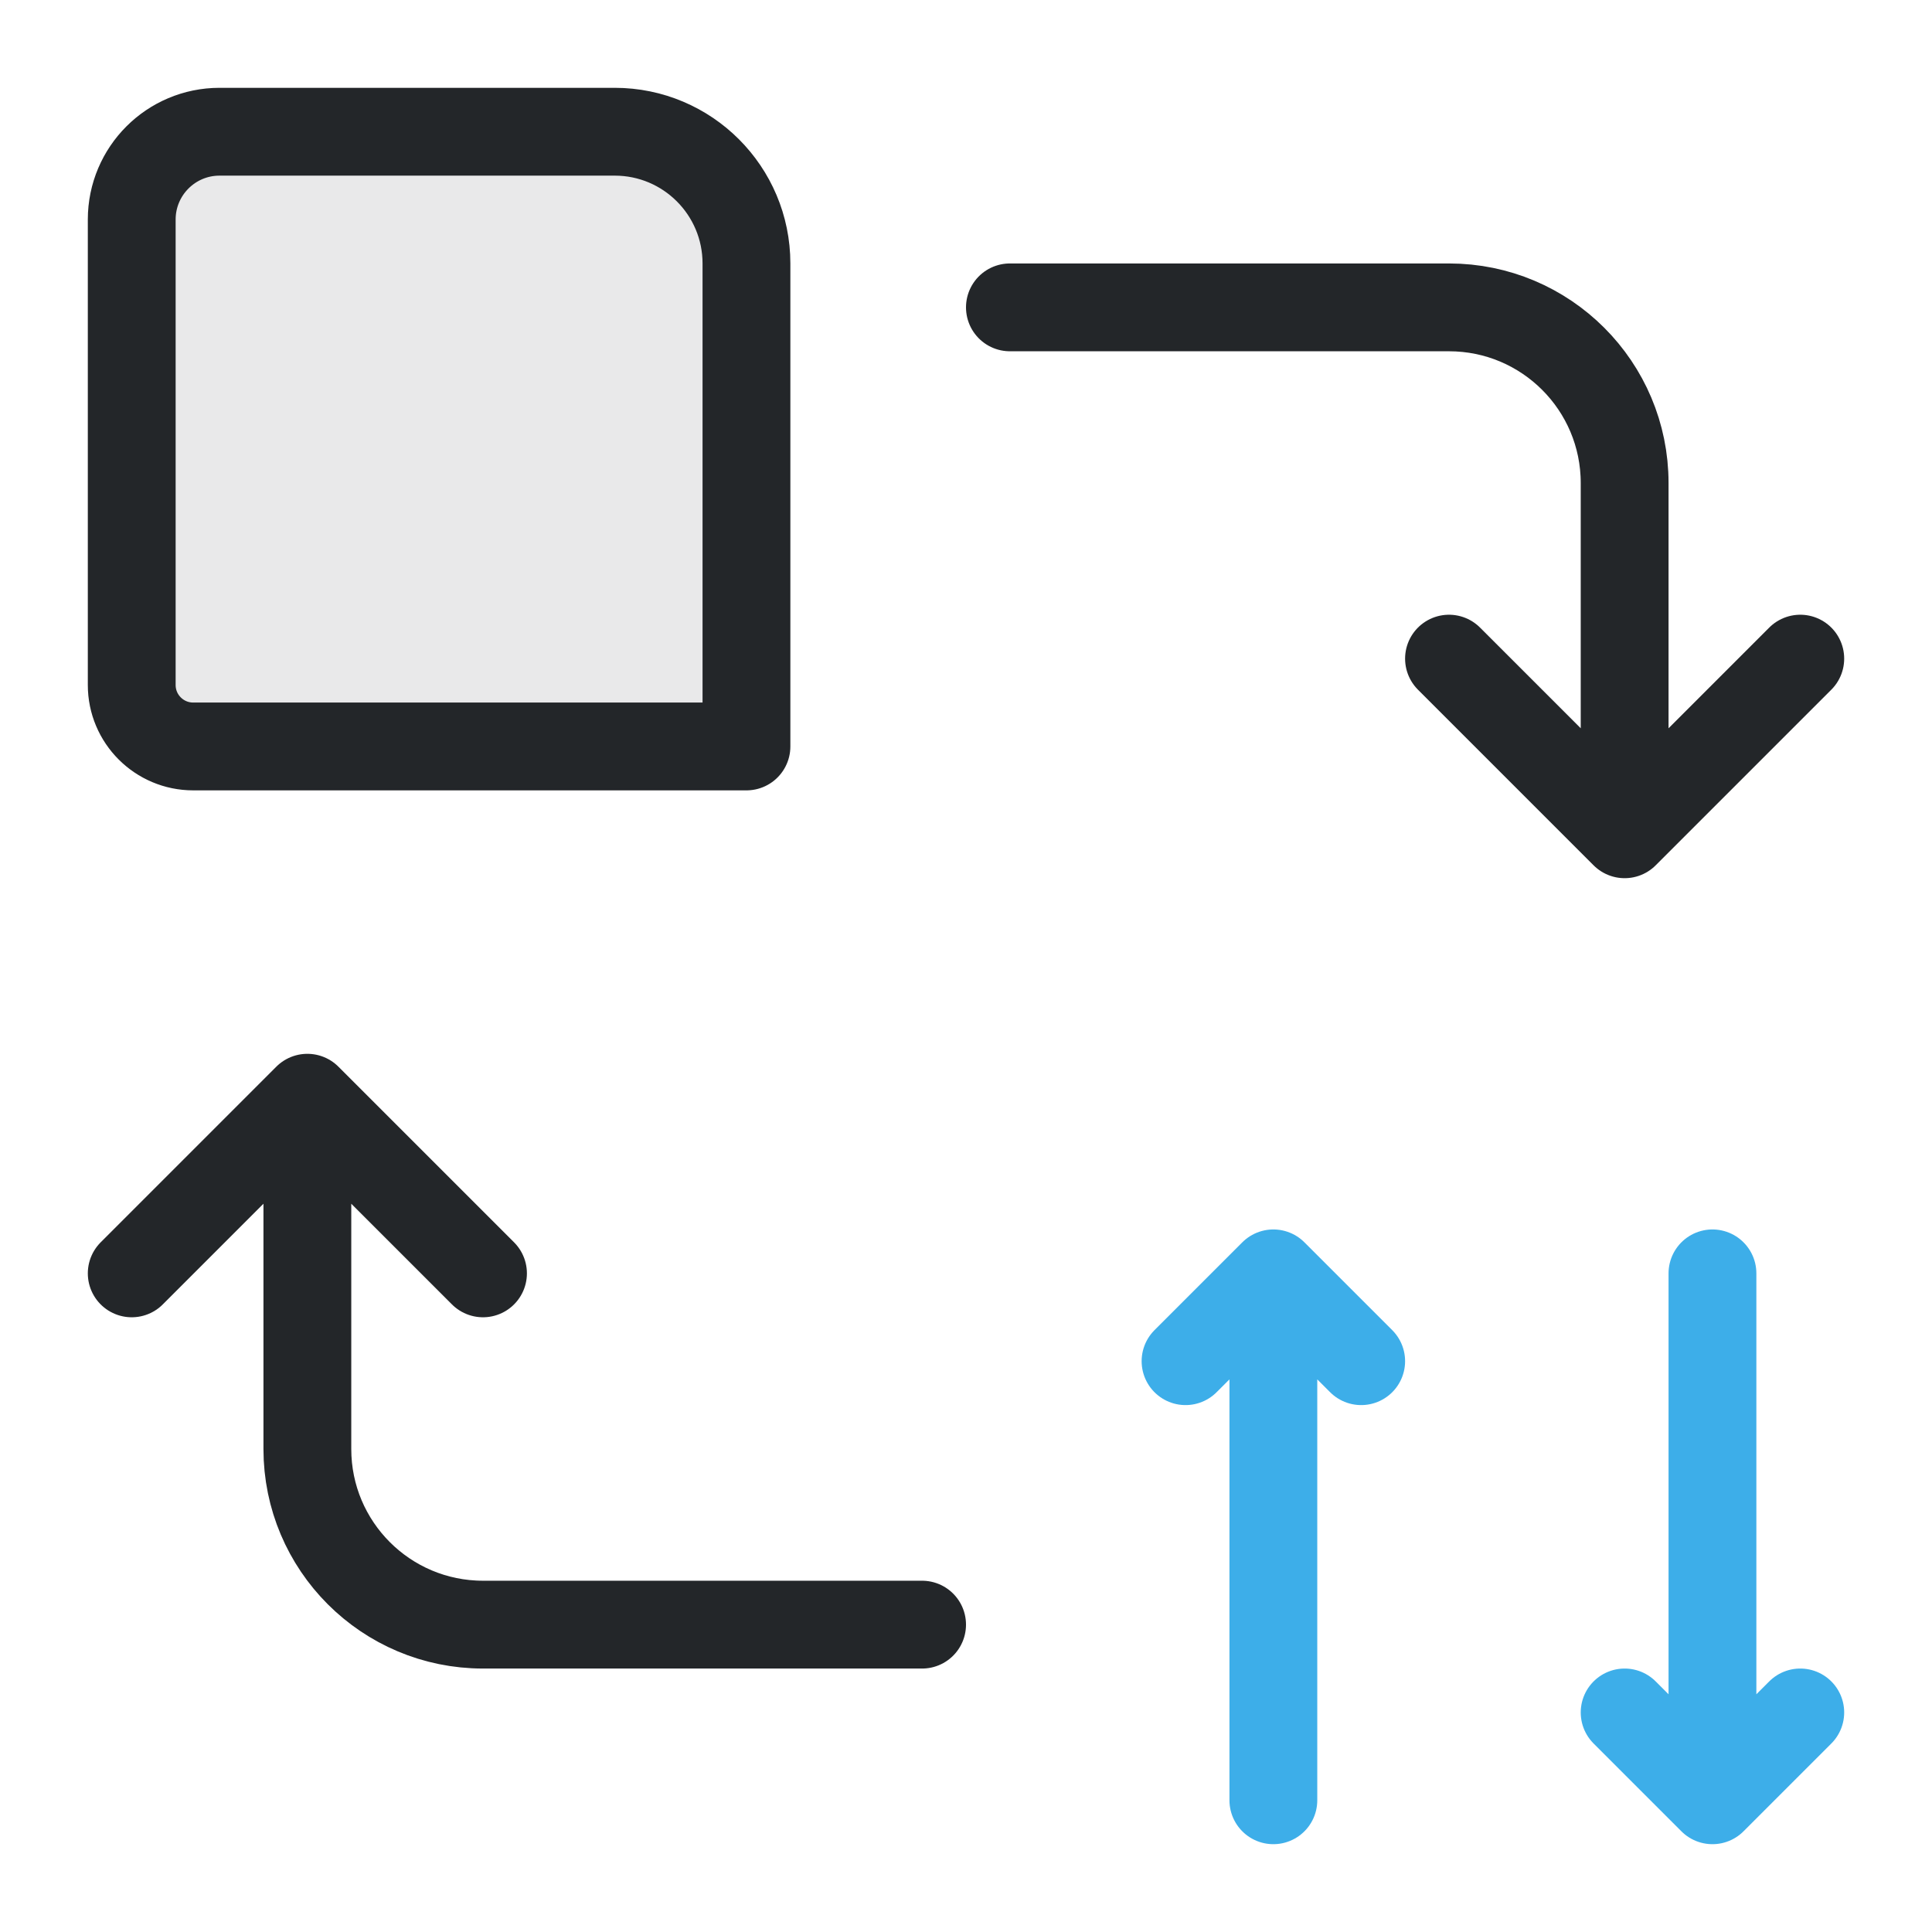
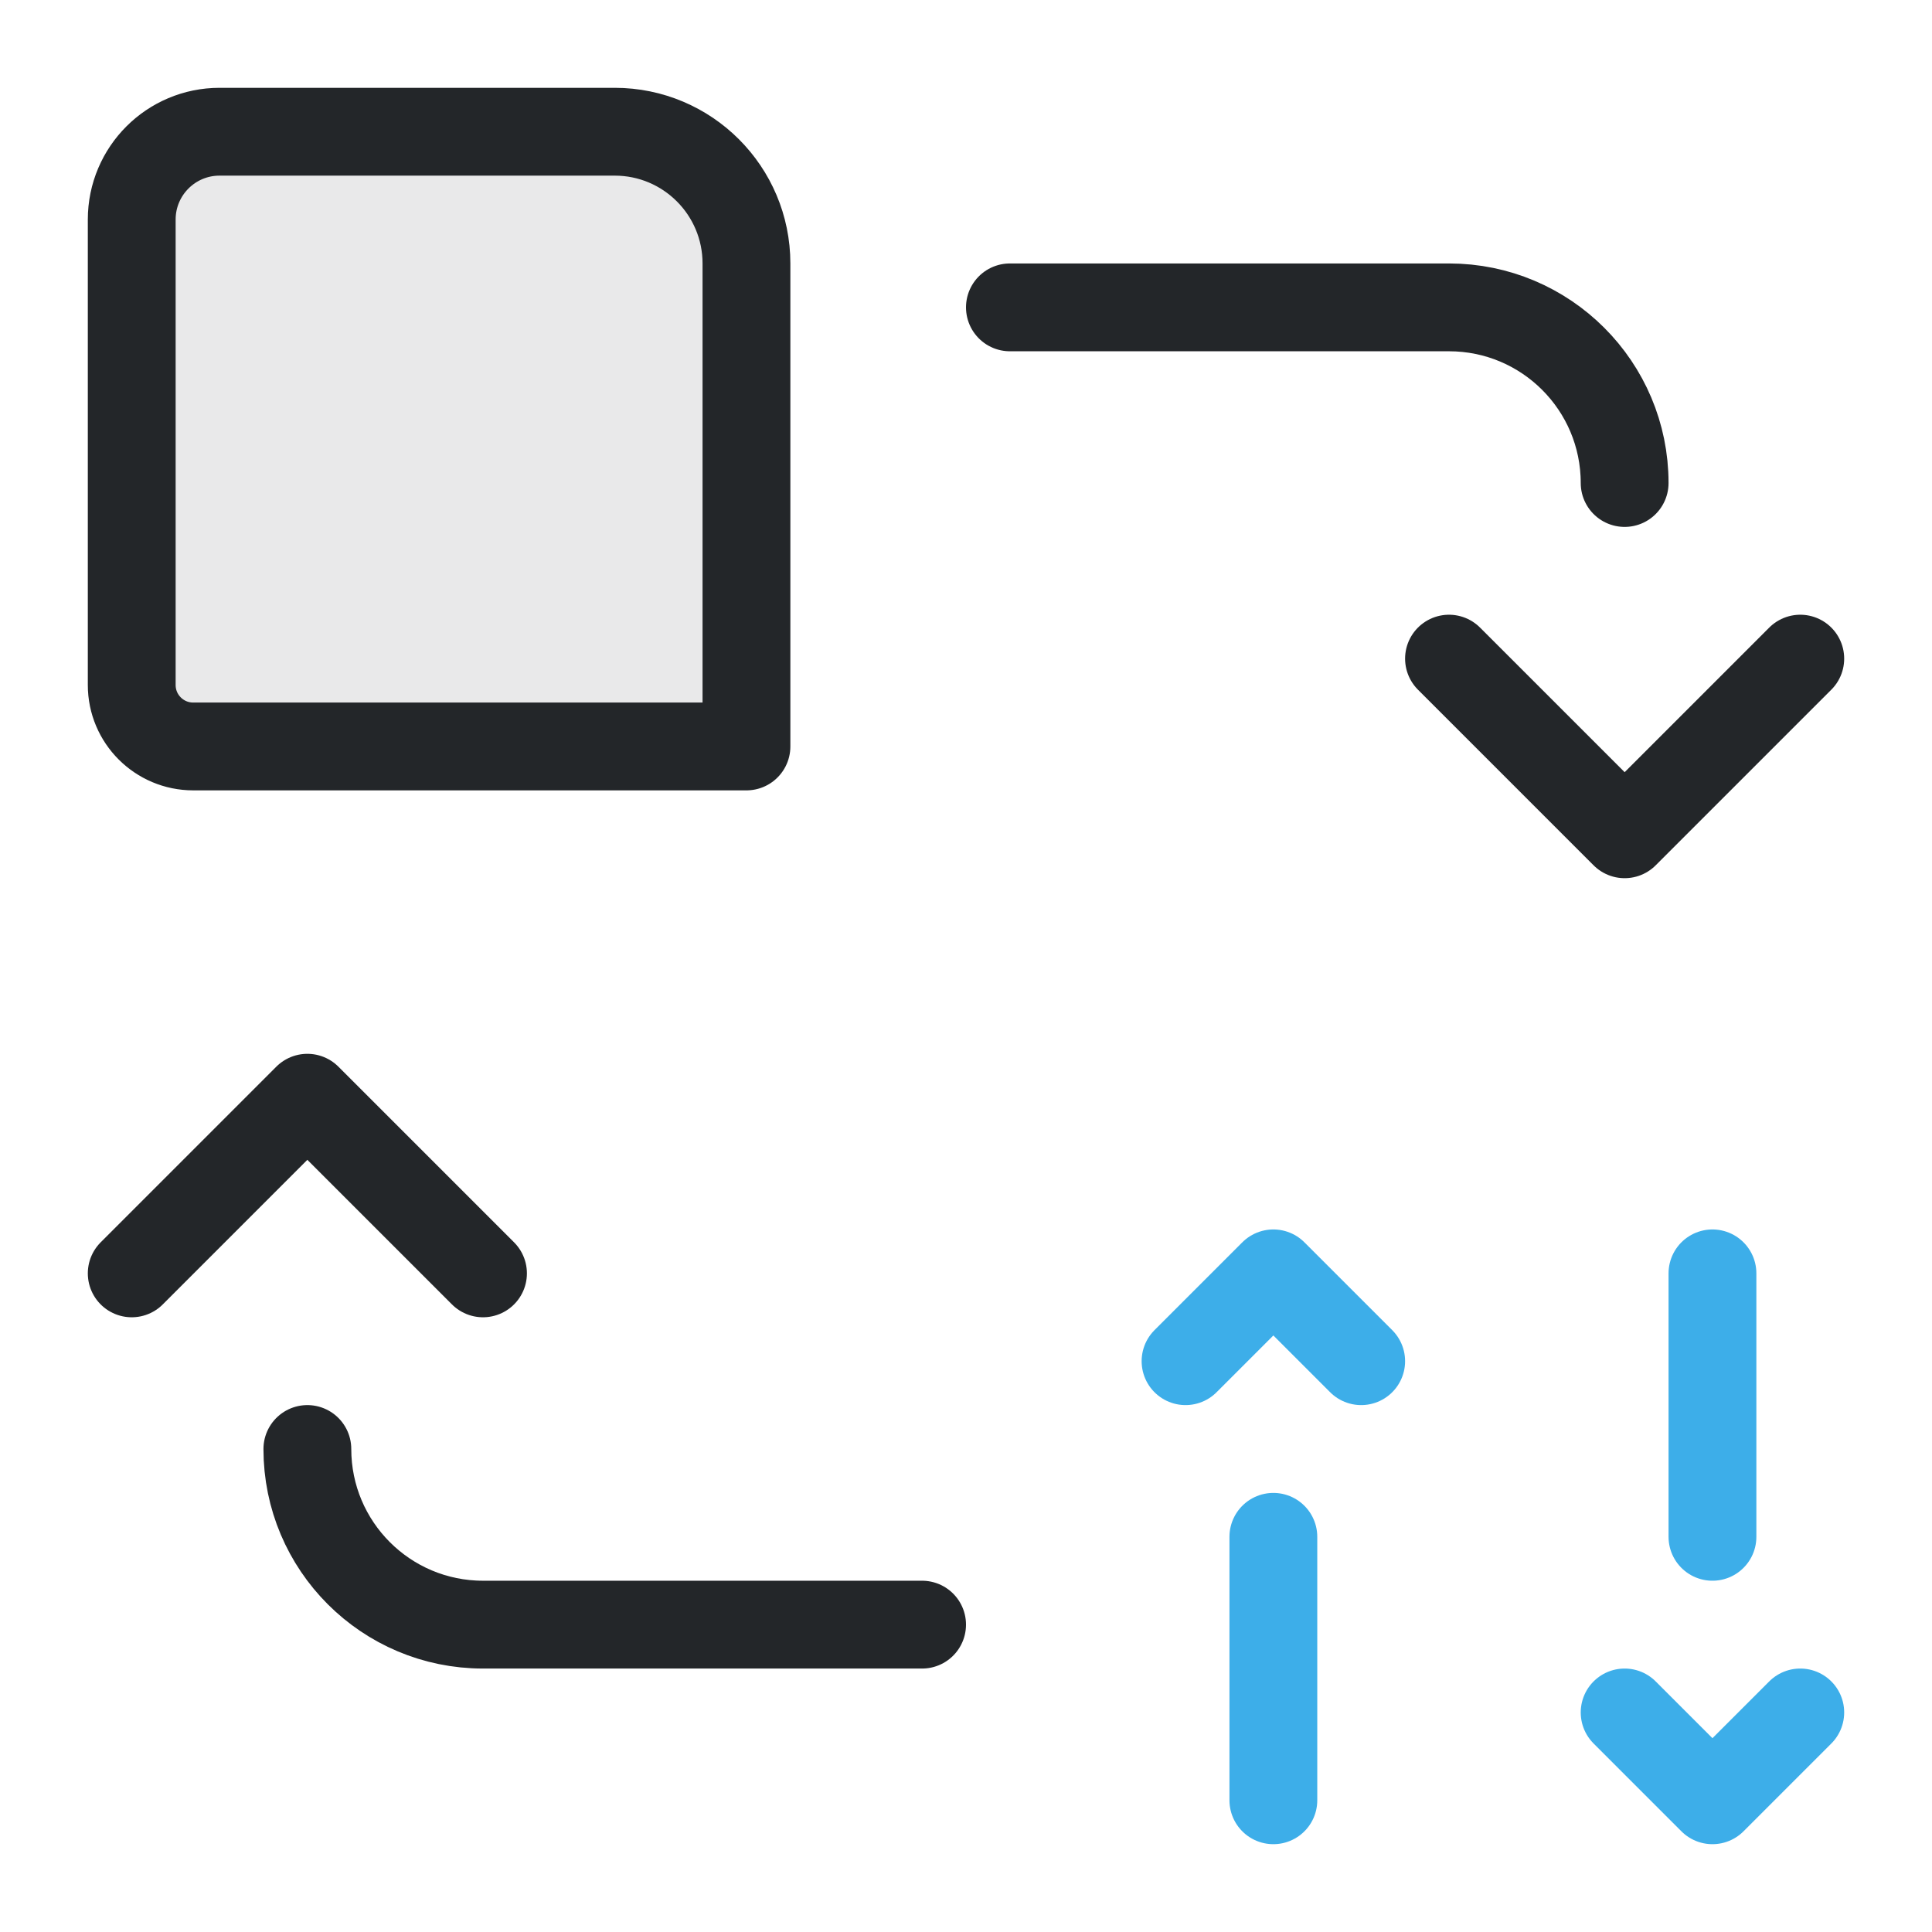
<svg xmlns="http://www.w3.org/2000/svg" width="22" height="22" viewBox="0 0 22 22">
  <defs>
    <style id="current-color-scheme">.ColorScheme-Text{color:#232629}.ColorScheme-Highlight{color:#3daee9}</style>
  </defs>
  <g class="ColorScheme-Text" stroke="currentColor" stroke-width="1" stroke-linecap="round" stroke-linejoin="round">
    <path d="M2.5 1.5h4.5a1.5 1.5 0 0 1 1.5 1.5v5.5H2.2a.7.7 0 0 1-.7-.7V2.5a1 1 0 0 1 1-1Z" fill="currentColor" fill-opacity=".1" stroke="currentColor" class="ColorScheme-Text" />
-     <path d="M11.5 3.5h5a2 2 0 0 1 2 2v4l-2-2m2 2 2-2M10.5 18.5h-5a2 2 0 0 1-2-2v-4l-2 2m2-2 2 2" fill="none" stroke="currentColor" class="ColorScheme-Text" />
-     <path d="M14.5 20.5v-6l-1 1m1-1 1 1M19.5 14.5v6l-1-1m1 1 1-1" class="ColorScheme-Highlight" fill="none" stroke="currentColor" />
+     <path d="M11.5 3.5h5a2 2 0 0 1 2 2M16.5 7.5l2 2 2-2M10.5 18.5h-5a2 2 0 0 1-2-2M1.5 14.5l2-2 2 2" fill="none" stroke="currentColor" class="ColorScheme-Text" />
+     <path d="M14.5 20.5v-3M14.5 14.5l-1 1m1-1 1 1M19.5 14.5v3M19.5 20.5l-1-1m1 1 1-1" class="ColorScheme-Highlight" fill="none" stroke="currentColor" />
  </g>
</svg>
